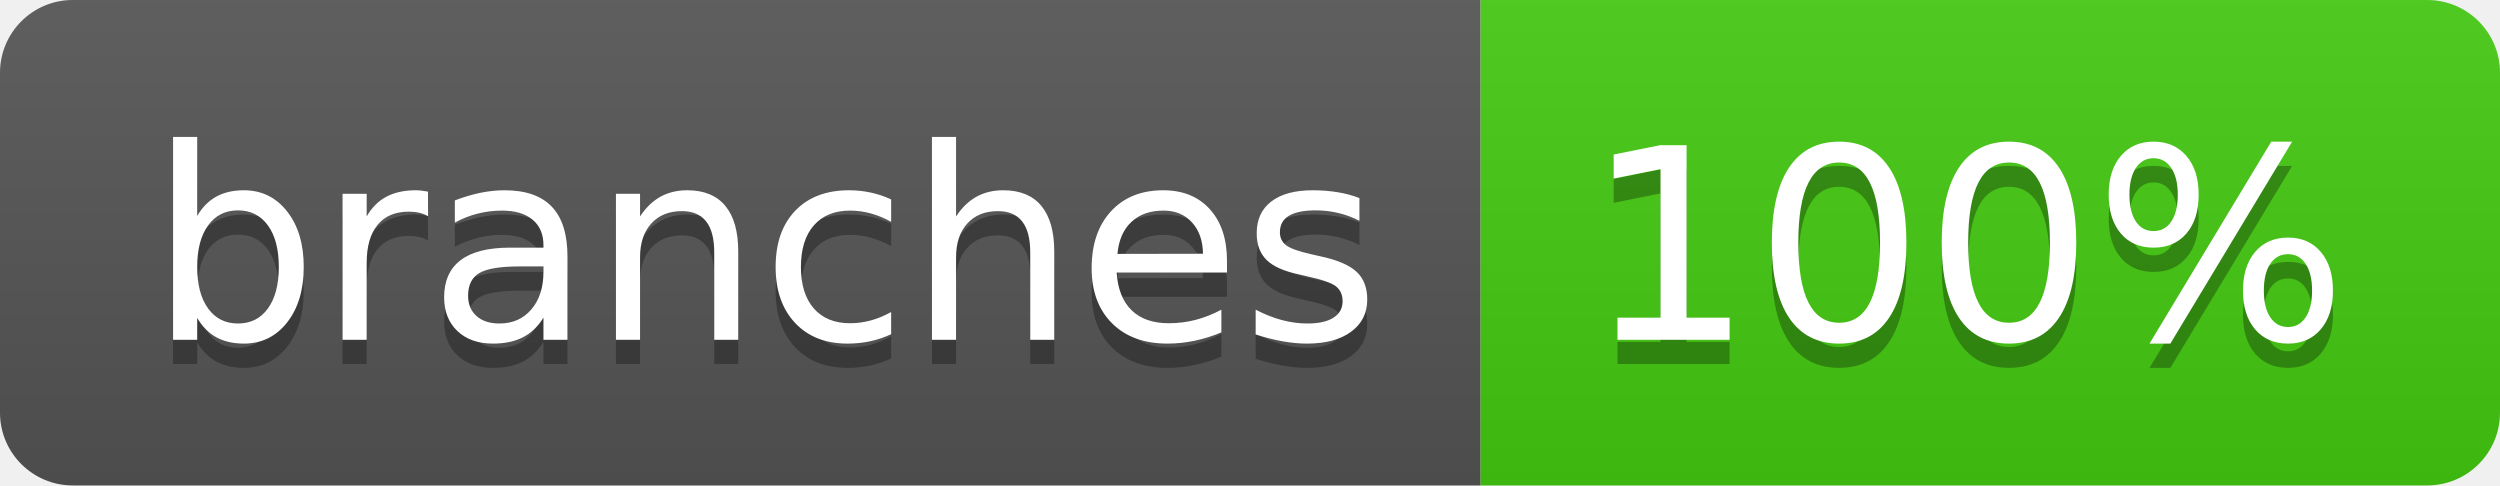
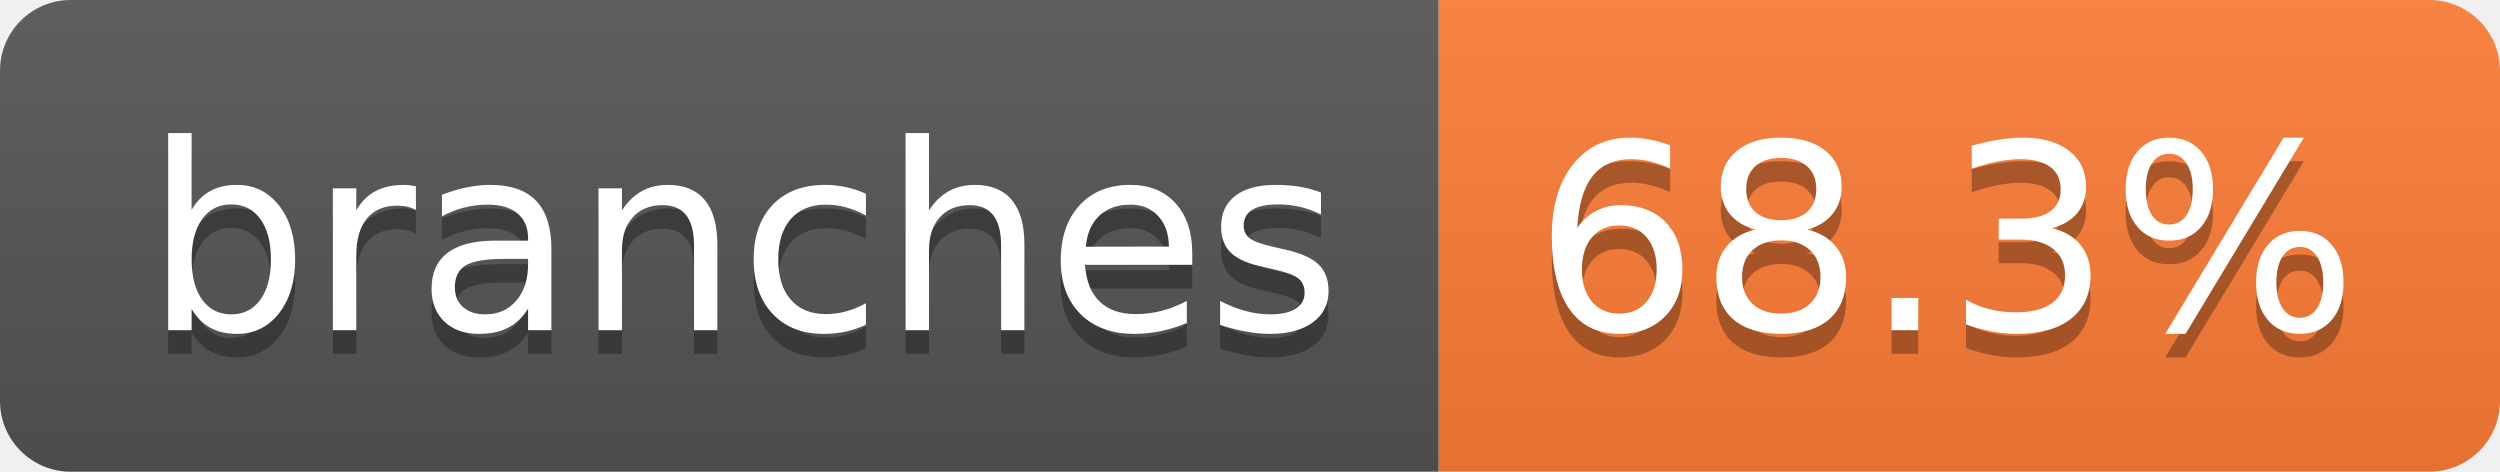
- <svg xmlns="http://www.w3.org/2000/svg" width="103" height="20" role="img" aria-label="branches: 100%">
+ <svg xmlns="http://www.w3.org/2000/svg" width="106" height="20" role="img" aria-label="branches: 68.3%">
  <linearGradient id="s" x2="0" y2="100%">
    <stop offset="0" stop-color="#bbb" stop-opacity=".1" />
    <stop offset="1" stop-opacity=".1" />
  </linearGradient>
  <clipPath id="r">
-     <rect width="103" height="20" rx="3" fill="#fff" />
+     <rect width="106" height="20" rx="3" fill="#fff" />
  </clipPath>
  <g clip-path="url(#r)">
    <rect width="61" height="20" fill="#555" />
-     <rect x="61" width="42" height="20" fill="#4c1" />
-     <rect width="103" height="20" fill="url(#s)" />
+     <rect x="61" width="45" height="20" fill="#fe7d37" />
+     <rect width="106" height="20" fill="url(#s)" />
  </g>
  <g fill="#fff" text-anchor="middle" font-family="Verdana,Geneva,DejaVu Sans,sans-serif" text-rendering="geometricPrecision" font-size="110">
    <text aria-hidden="true" x="315" y="150" fill="#010101" fill-opacity=".3" transform="scale(.1)" textLength="507">branches</text>
    <text x="315" y="140" transform="scale(.1)" fill="#fff" textLength="507">branches</text>
-     <text aria-hidden="true" x="810" y="150" fill="#010101" fill-opacity=".3" transform="scale(.1)" textLength="315">100%</text>
-     <text x="810" y="140" transform="scale(.1)" fill="#fff" textLength="315">100%</text>
+     <text aria-hidden="true" x="825" y="150" fill="#010101" fill-opacity=".3" transform="scale(.1)" textLength="350">68.3%</text>
+     <text x="825" y="140" transform="scale(.1)" fill="#fff" textLength="350">68.3%</text>
  </g>
</svg>
